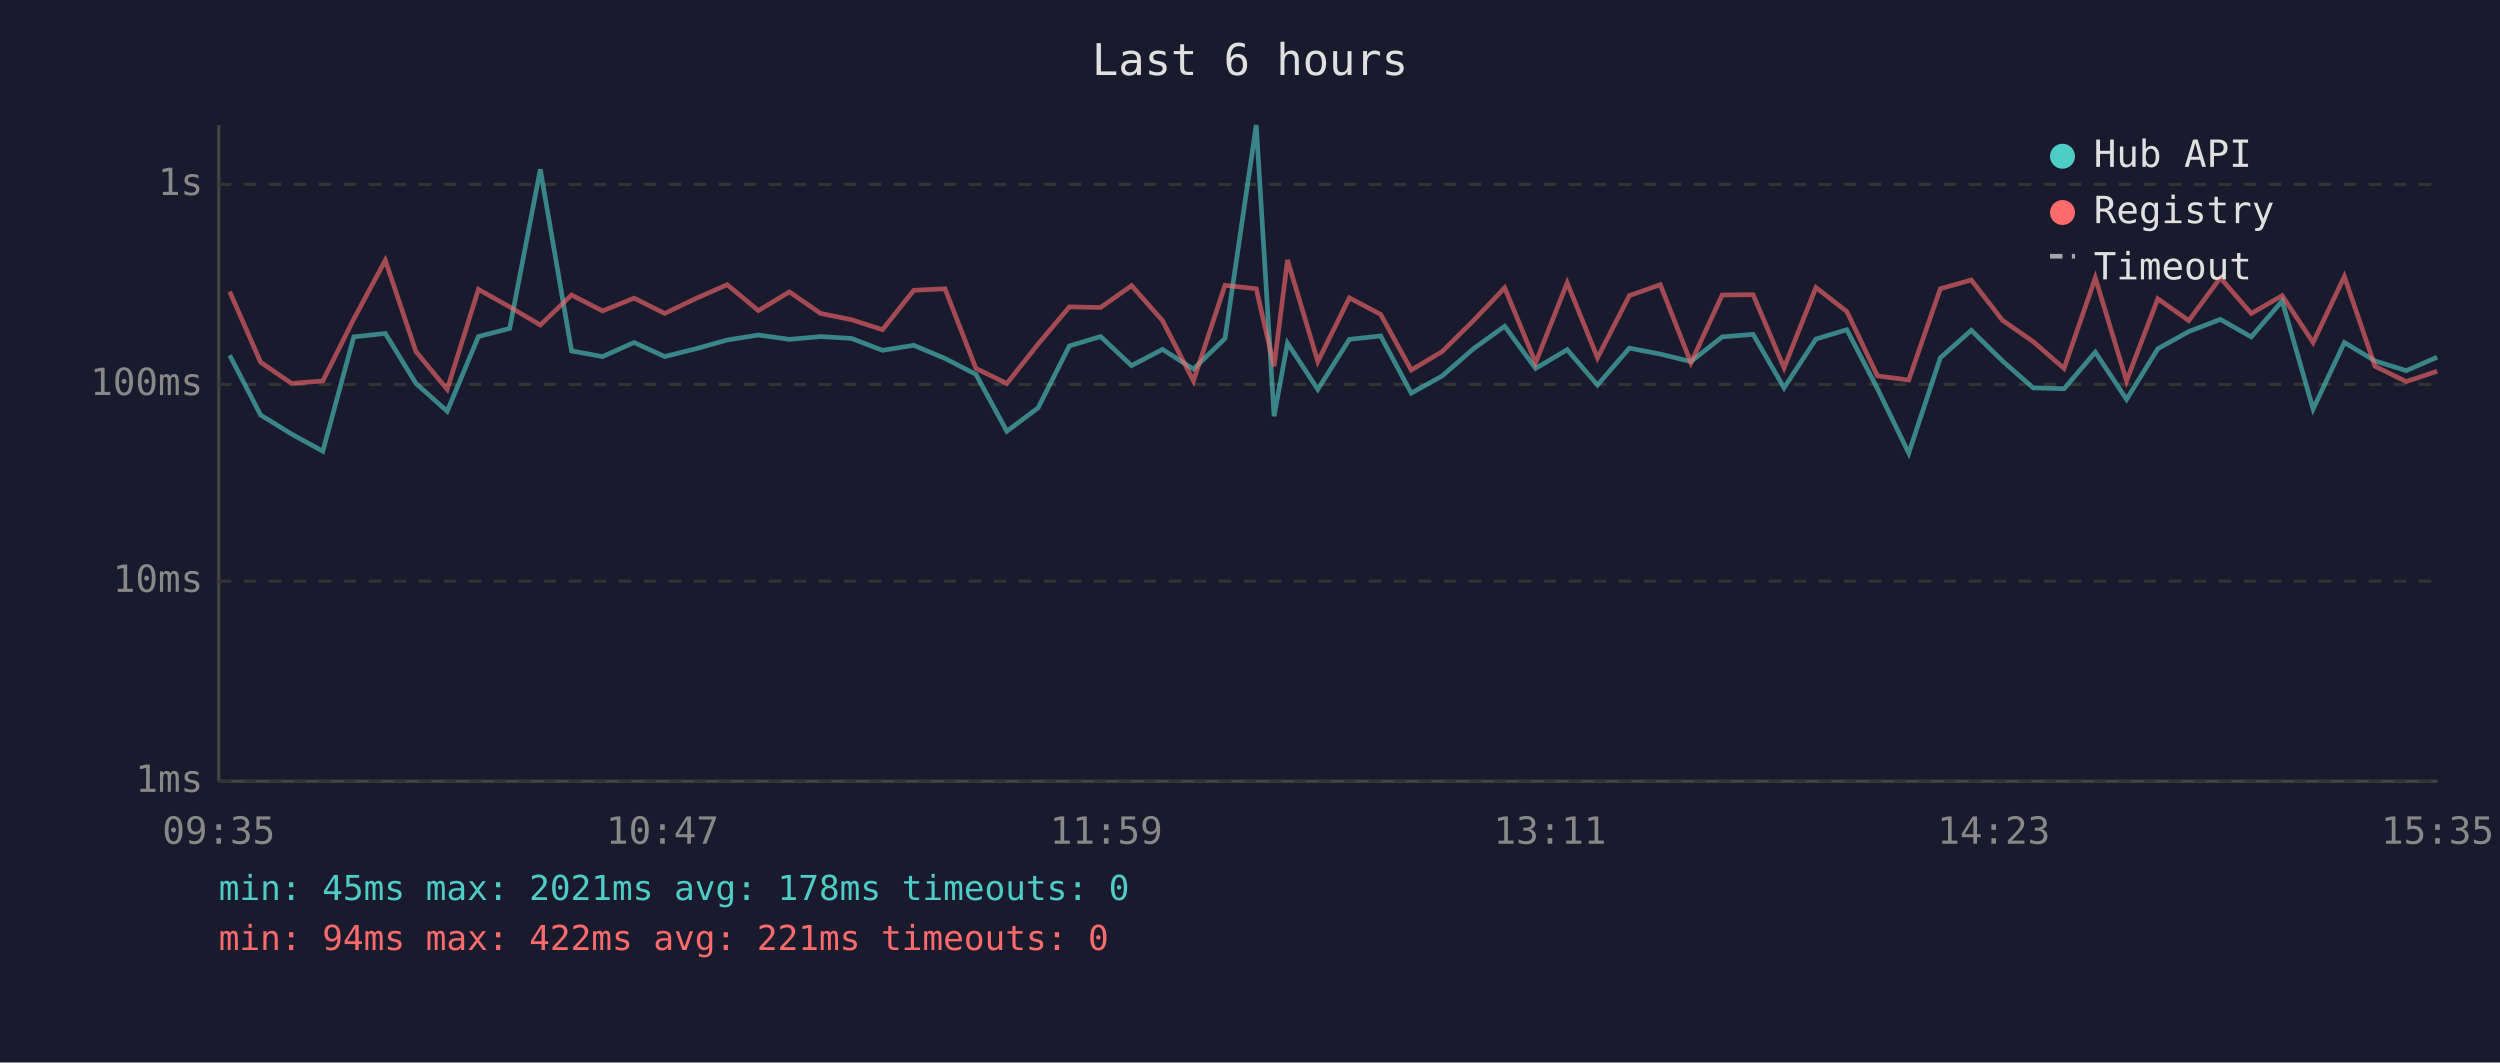
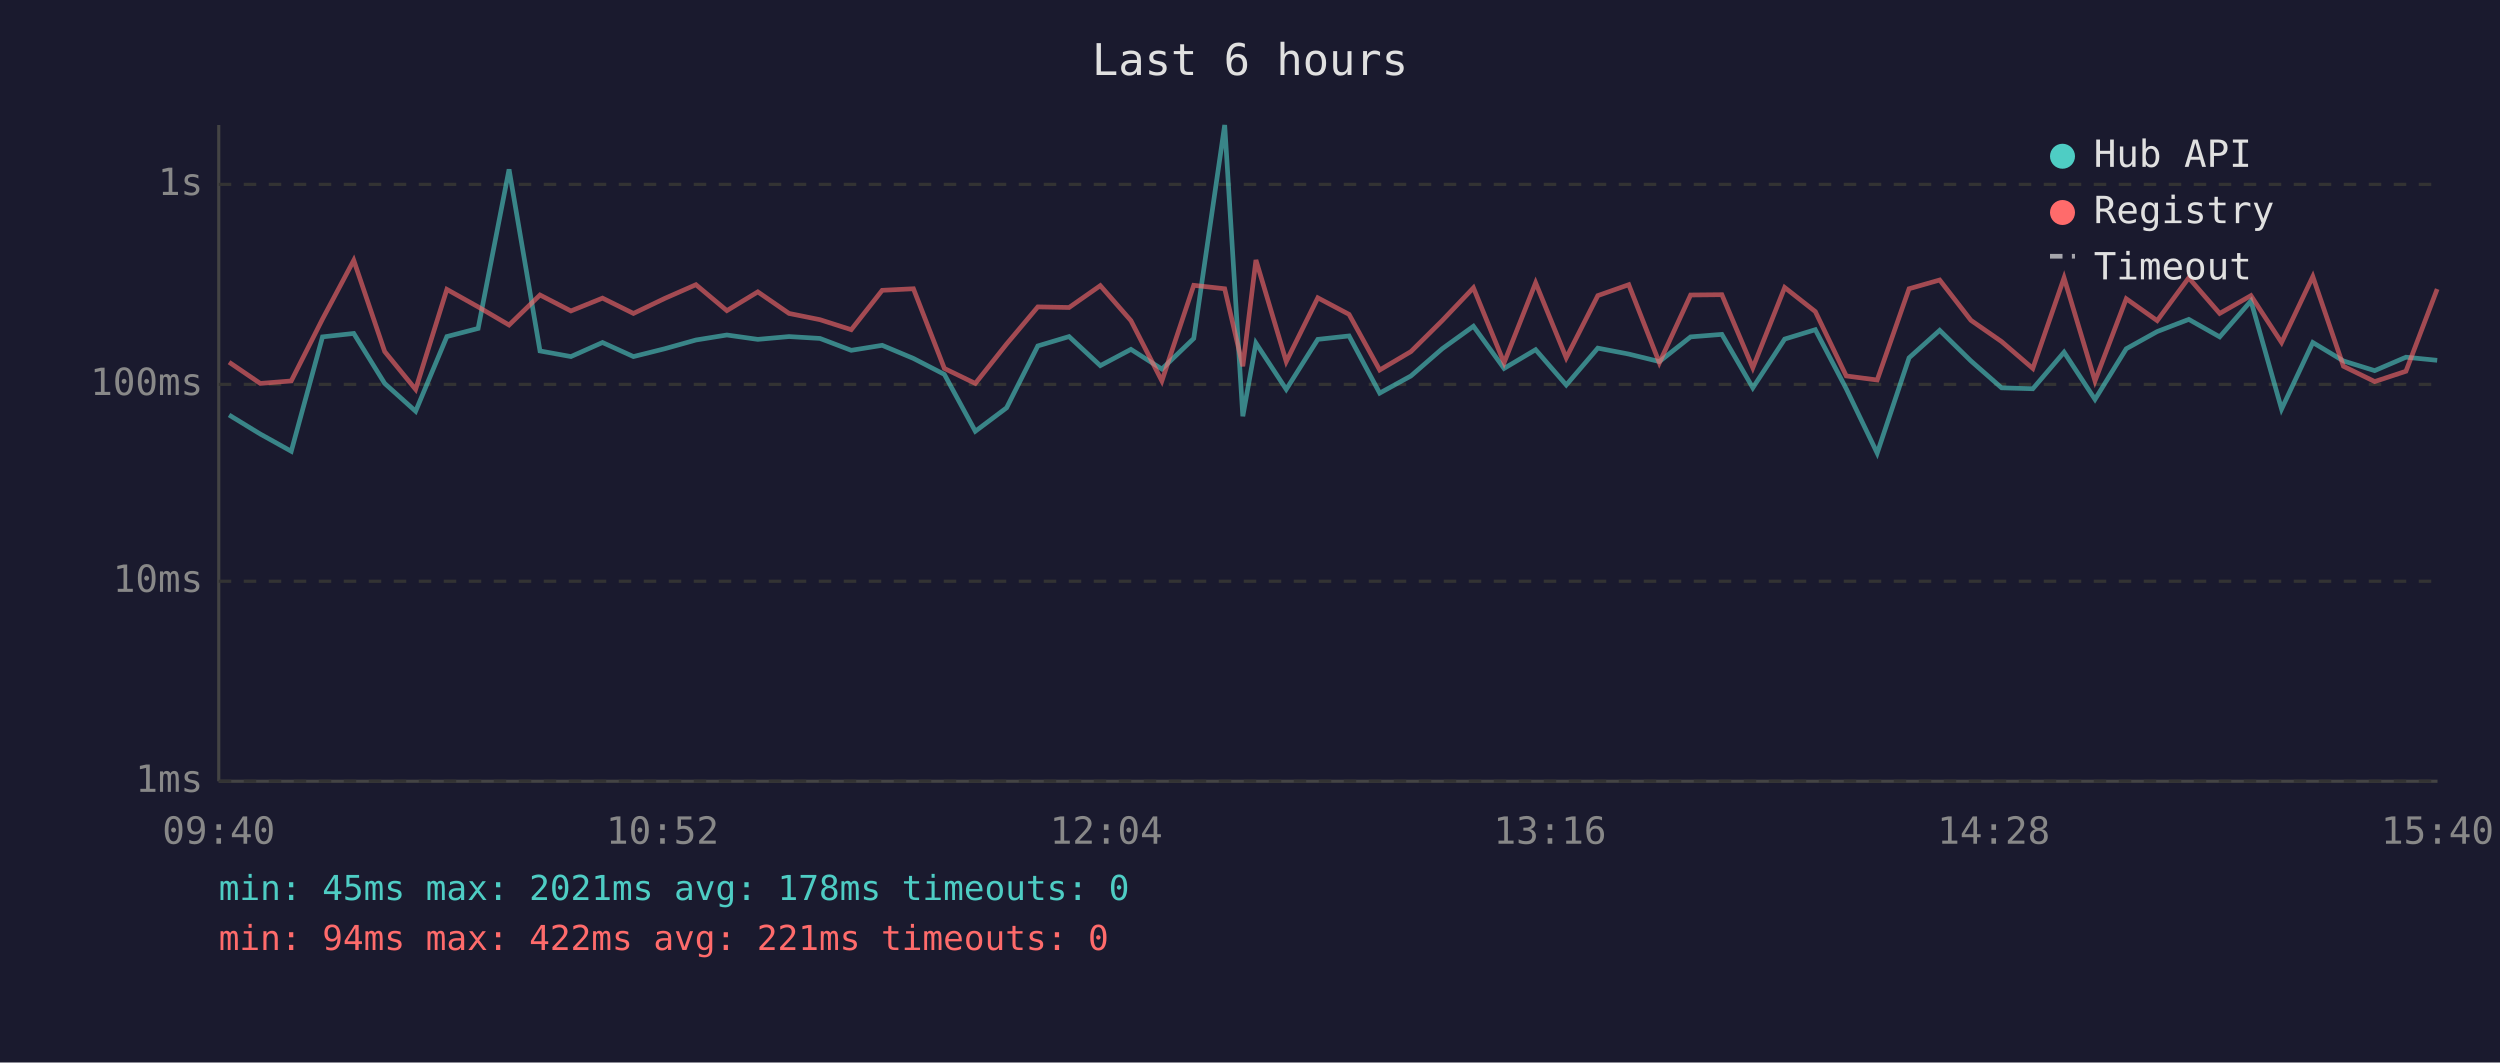
<svg xmlns="http://www.w3.org/2000/svg" viewBox="0 0 800 340" font-family="monospace" font-size="12">
  <rect width="800" height="340" fill="#1a1a2e" />
  <text x="400" y="24" fill="#e0e0e0" font-size="14" text-anchor="middle">Last 6 hours</text>
  <line x1="70" y1="40" x2="70" y2="250" stroke="#444" stroke-width="1" />
  <line x1="70" y1="250" x2="780" y2="250" stroke="#444" stroke-width="1" />
  <line x1="70" y1="250" x2="780" y2="250" stroke="#333" stroke-width="1" stroke-dasharray="4" />
  <text x="65" y="250" fill="#888" text-anchor="end" dominant-baseline="middle">1ms</text>
  <line x1="70" y1="186" x2="780" y2="186" stroke="#333" stroke-width="1" stroke-dasharray="4" />
  <text x="65" y="186" fill="#888" text-anchor="end" dominant-baseline="middle">10ms</text>
  <line x1="70" y1="123" x2="780" y2="123" stroke="#333" stroke-width="1" stroke-dasharray="4" />
  <text x="65" y="123" fill="#888" text-anchor="end" dominant-baseline="middle">100ms</text>
  <line x1="70" y1="59" x2="780" y2="59" stroke="#333" stroke-width="1" stroke-dasharray="4" />
  <text x="65" y="59" fill="#888" text-anchor="end" dominant-baseline="middle">1s</text>
-   <text x="70" y="270" fill="#888" text-anchor="middle">09:35</text>
-   <text x="212" y="270" fill="#888" text-anchor="middle">10:47</text>
-   <text x="354" y="270" fill="#888" text-anchor="middle">11:59</text>
-   <text x="496" y="270" fill="#888" text-anchor="middle">13:11</text>
-   <text x="638" y="270" fill="#888" text-anchor="middle">14:23</text>
-   <text x="780" y="270" fill="#888" text-anchor="middle">15:35</text>
-   <polyline points="73.5,113.7 83.4,132.8 93.3,138.9 103.3,144.4 113.2,107.8 123.3,106.7 133.1,122.7 143.1,131.6 153.1,107.7 163.1,105.1 172.9,54.2 182.9,112.3 192.8,114.1 202.9,109.6 212.7,114.1 222.7,111.6 232.7,108.8 242.7,107.2 252.6,108.6 262.6,107.7 272.5,108.3 282.4,112.1 292.4,110.5 302.4,114.7 312.3,119.8 322.2,138.0 332.2,130.5 342.2,110.7 352.2,107.7 362.1,117.0 372.0,111.8 381.9,118.1 392.0,108.3 402.0,40.0 407.7,133.2 412.0,109.8 421.7,124.6 431.8,108.6 441.8,107.5 451.6,125.8 461.5,120.3 471.5,111.6 481.5,104.4 491.4,117.9 501.5,111.9 511.2,123.2 521.4,111.4 531.3,113.3 541.1,115.7 551.1,107.8 561.0,107.0 570.9,124.1 581.1,108.5 591.0,105.5 600.8,124.4 610.8,145.0 620.9,114.5 630.8,105.7 640.8,115.5 650.6,124.1 660.5,124.4 670.5,112.7 680.5,127.8 690.5,111.6 700.4,106.1 710.5,102.2 720.4,107.8 730.3,96.3 740.2,130.9 750.2,109.6 760.0,115.5 770.0,118.6 779.9,114.3" fill="none" stroke="#4ecdc4" stroke-width="1.5" opacity="0.6" />
-   <polyline points="73.5,93.3 83.4,115.9 93.3,122.7 103.3,121.9 113.2,102.1 123.3,83.3 133.1,112.5 143.1,124.6 153.1,92.6 163.1,98.2 172.9,104.0 182.9,94.4 192.8,99.5 202.9,95.4 212.7,100.3 222.7,95.5 232.7,91.1 242.7,99.4 252.6,93.4 262.6,100.3 272.5,102.3 282.4,105.5 292.4,92.9 302.4,92.4 312.3,117.9 322.2,122.7 332.2,110.1 342.2,98.2 352.2,98.4 362.1,91.4 372.0,102.6 381.9,121.9 392.0,91.3 402.0,92.4 407.7,117.2 412.0,83.2 421.7,115.7 431.8,95.3 441.8,100.6 451.6,118.4 461.5,112.5 471.5,102.6 481.5,92.1 491.4,116.1 501.5,90.5 511.2,114.5 521.4,94.6 531.3,91.1 541.1,116.1 551.1,94.4 561.0,94.3 570.9,117.7 581.1,92.0 591.0,99.7 600.8,120.3 610.8,121.6 620.9,92.4 630.8,89.6 640.8,102.5 650.6,109.3 660.5,117.9 670.5,88.9 680.5,121.9 690.5,95.6 700.4,102.6 710.5,88.9 720.4,100.3 730.3,94.6 740.2,109.6 750.2,88.5 760.0,117.2 770.0,122.1 779.9,118.8" fill="none" stroke="#ff6b6b" stroke-width="1.5" opacity="0.6" />
+   <text x="70" y="270" fill="#888" text-anchor="middle">09:40</text>
+   <text x="212" y="270" fill="#888" text-anchor="middle">10:52</text>
+   <text x="354" y="270" fill="#888" text-anchor="middle">12:04</text>
+   <text x="496" y="270" fill="#888" text-anchor="middle">13:16</text>
+   <text x="638" y="270" fill="#888" text-anchor="middle">14:28</text>
+   <text x="780" y="270" fill="#888" text-anchor="middle">15:40</text>
+   <polyline points="73.3,132.8 83.3,138.9 93.2,144.4 103.2,107.8 113.2,106.7 123.1,122.7 133.0,131.6 143.0,107.7 153.0,105.1 162.9,54.2 172.8,112.3 182.7,114.1 192.8,109.6 202.7,114.1 212.7,111.6 222.7,108.8 232.6,107.2 242.5,108.6 252.5,107.7 262.4,108.3 272.4,112.1 282.3,110.5 292.3,114.7 302.2,119.8 312.1,138.0 322.1,130.5 332.1,110.7 342.1,107.7 352.1,117.0 361.9,111.8 371.8,118.1 382.0,108.3 391.9,40.0 397.7,133.2 401.9,109.8 411.6,124.6 421.7,108.6 431.7,107.5 441.5,125.8 451.5,120.3 461.5,111.6 471.5,104.4 481.3,117.9 491.4,111.9 501.2,123.2 511.3,111.4 521.2,113.3 531.0,115.7 541.0,107.8 551.0,107.0 560.9,124.1 571.1,108.5 580.9,105.5 590.8,124.4 600.7,145.0 610.9,114.5 620.7,105.7 630.7,115.5 640.5,124.1 650.5,124.4 660.5,112.7 670.4,127.8 680.4,111.6 690.3,106.1 700.4,102.2 710.3,107.8 720.3,96.3 730.1,130.9 740.1,109.6 749.9,115.5 759.9,118.6 769.9,114.3 779.9,115.3" fill="none" stroke="#4ecdc4" stroke-width="1.5" opacity="0.6" />
+   <polyline points="73.3,115.9 83.3,122.7 93.2,121.9 103.2,102.1 113.2,83.3 123.1,112.5 133.0,124.6 143.0,92.6 153.0,98.2 162.9,104.0 172.8,94.4 182.7,99.5 192.8,95.4 202.7,100.3 212.7,95.5 222.7,91.1 232.6,99.4 242.5,93.4 252.5,100.3 262.4,102.3 272.4,105.5 282.3,92.9 292.3,92.4 302.2,117.9 312.1,122.7 322.1,110.1 332.1,98.2 342.1,98.4 352.1,91.4 361.9,102.6 371.8,121.9 382.0,91.3 391.9,92.4 397.7,117.2 401.9,83.2 411.6,115.7 421.7,95.3 431.7,100.6 441.5,118.4 451.5,112.5 461.5,102.6 471.5,92.1 481.3,116.1 491.4,90.5 501.2,114.5 511.3,94.6 521.2,91.1 531.0,116.1 541.0,94.4 551.0,94.3 560.9,117.7 571.1,92.0 580.9,99.7 590.8,120.3 600.7,121.6 610.9,92.4 620.7,89.6 630.7,102.5 640.5,109.3 650.5,117.9 660.5,88.9 670.4,121.9 680.4,95.6 690.3,102.6 700.4,88.9 710.3,100.3 720.3,94.6 730.1,109.6 740.1,88.5 749.9,117.2 759.9,122.1 769.9,118.8 779.9,92.5" fill="none" stroke="#ff6b6b" stroke-width="1.5" opacity="0.6" />
  <circle cx="660" cy="50" r="4" fill="#4ecdc4" />
  <text x="670" y="50" fill="#e0e0e0" dominant-baseline="middle">Hub API</text>
  <circle cx="660" cy="68" r="4" fill="#ff6b6b" />
  <text x="670" y="68" fill="#e0e0e0" dominant-baseline="middle">Registry</text>
  <line x1="656" y1="82" x2="664" y2="82" stroke="#e0e0e0" stroke-width="1.5" stroke-dasharray="4,3" opacity="0.7" />
  <text x="670" y="86" fill="#e0e0e0" dominant-baseline="middle">Timeout</text>
  <text x="70" y="288" fill="#4ecdc4" font-size="11">min: 45ms  max: 2021ms  avg: 178ms  timeouts: 0</text>
  <text x="70" y="304" fill="#ff6b6b" font-size="11">min: 94ms  max: 422ms  avg: 221ms  timeouts: 0</text>
</svg>
